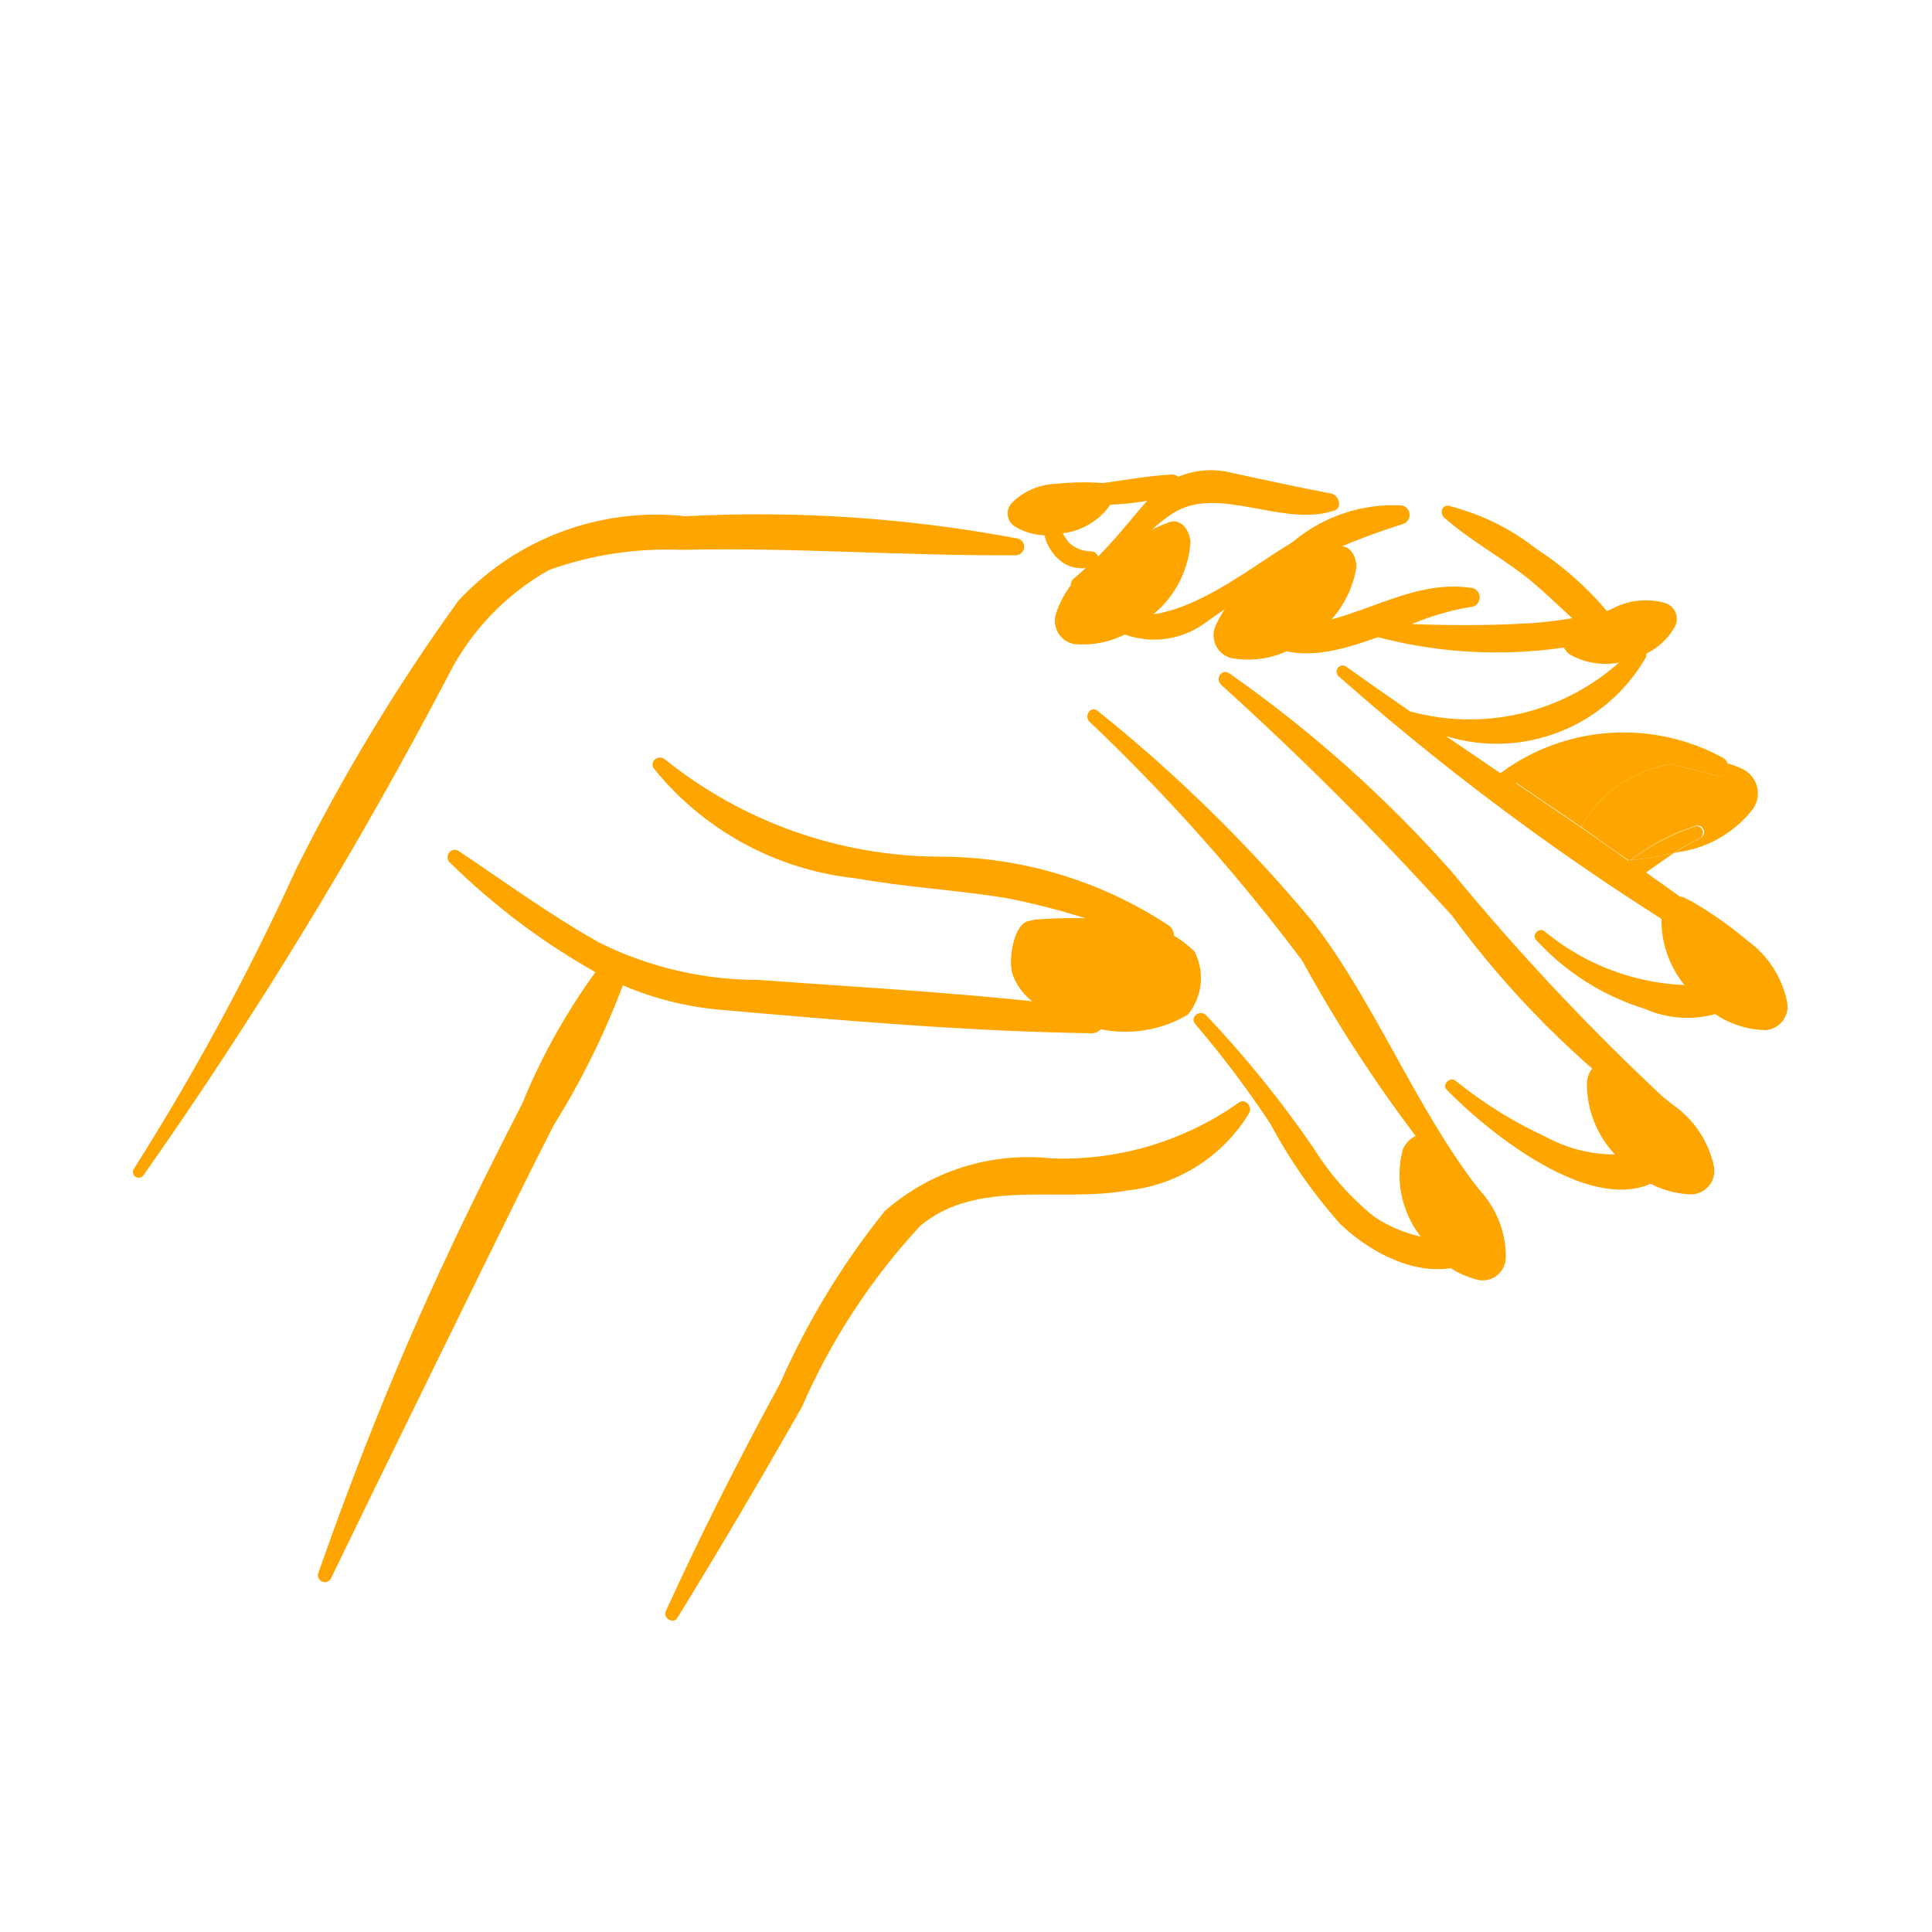
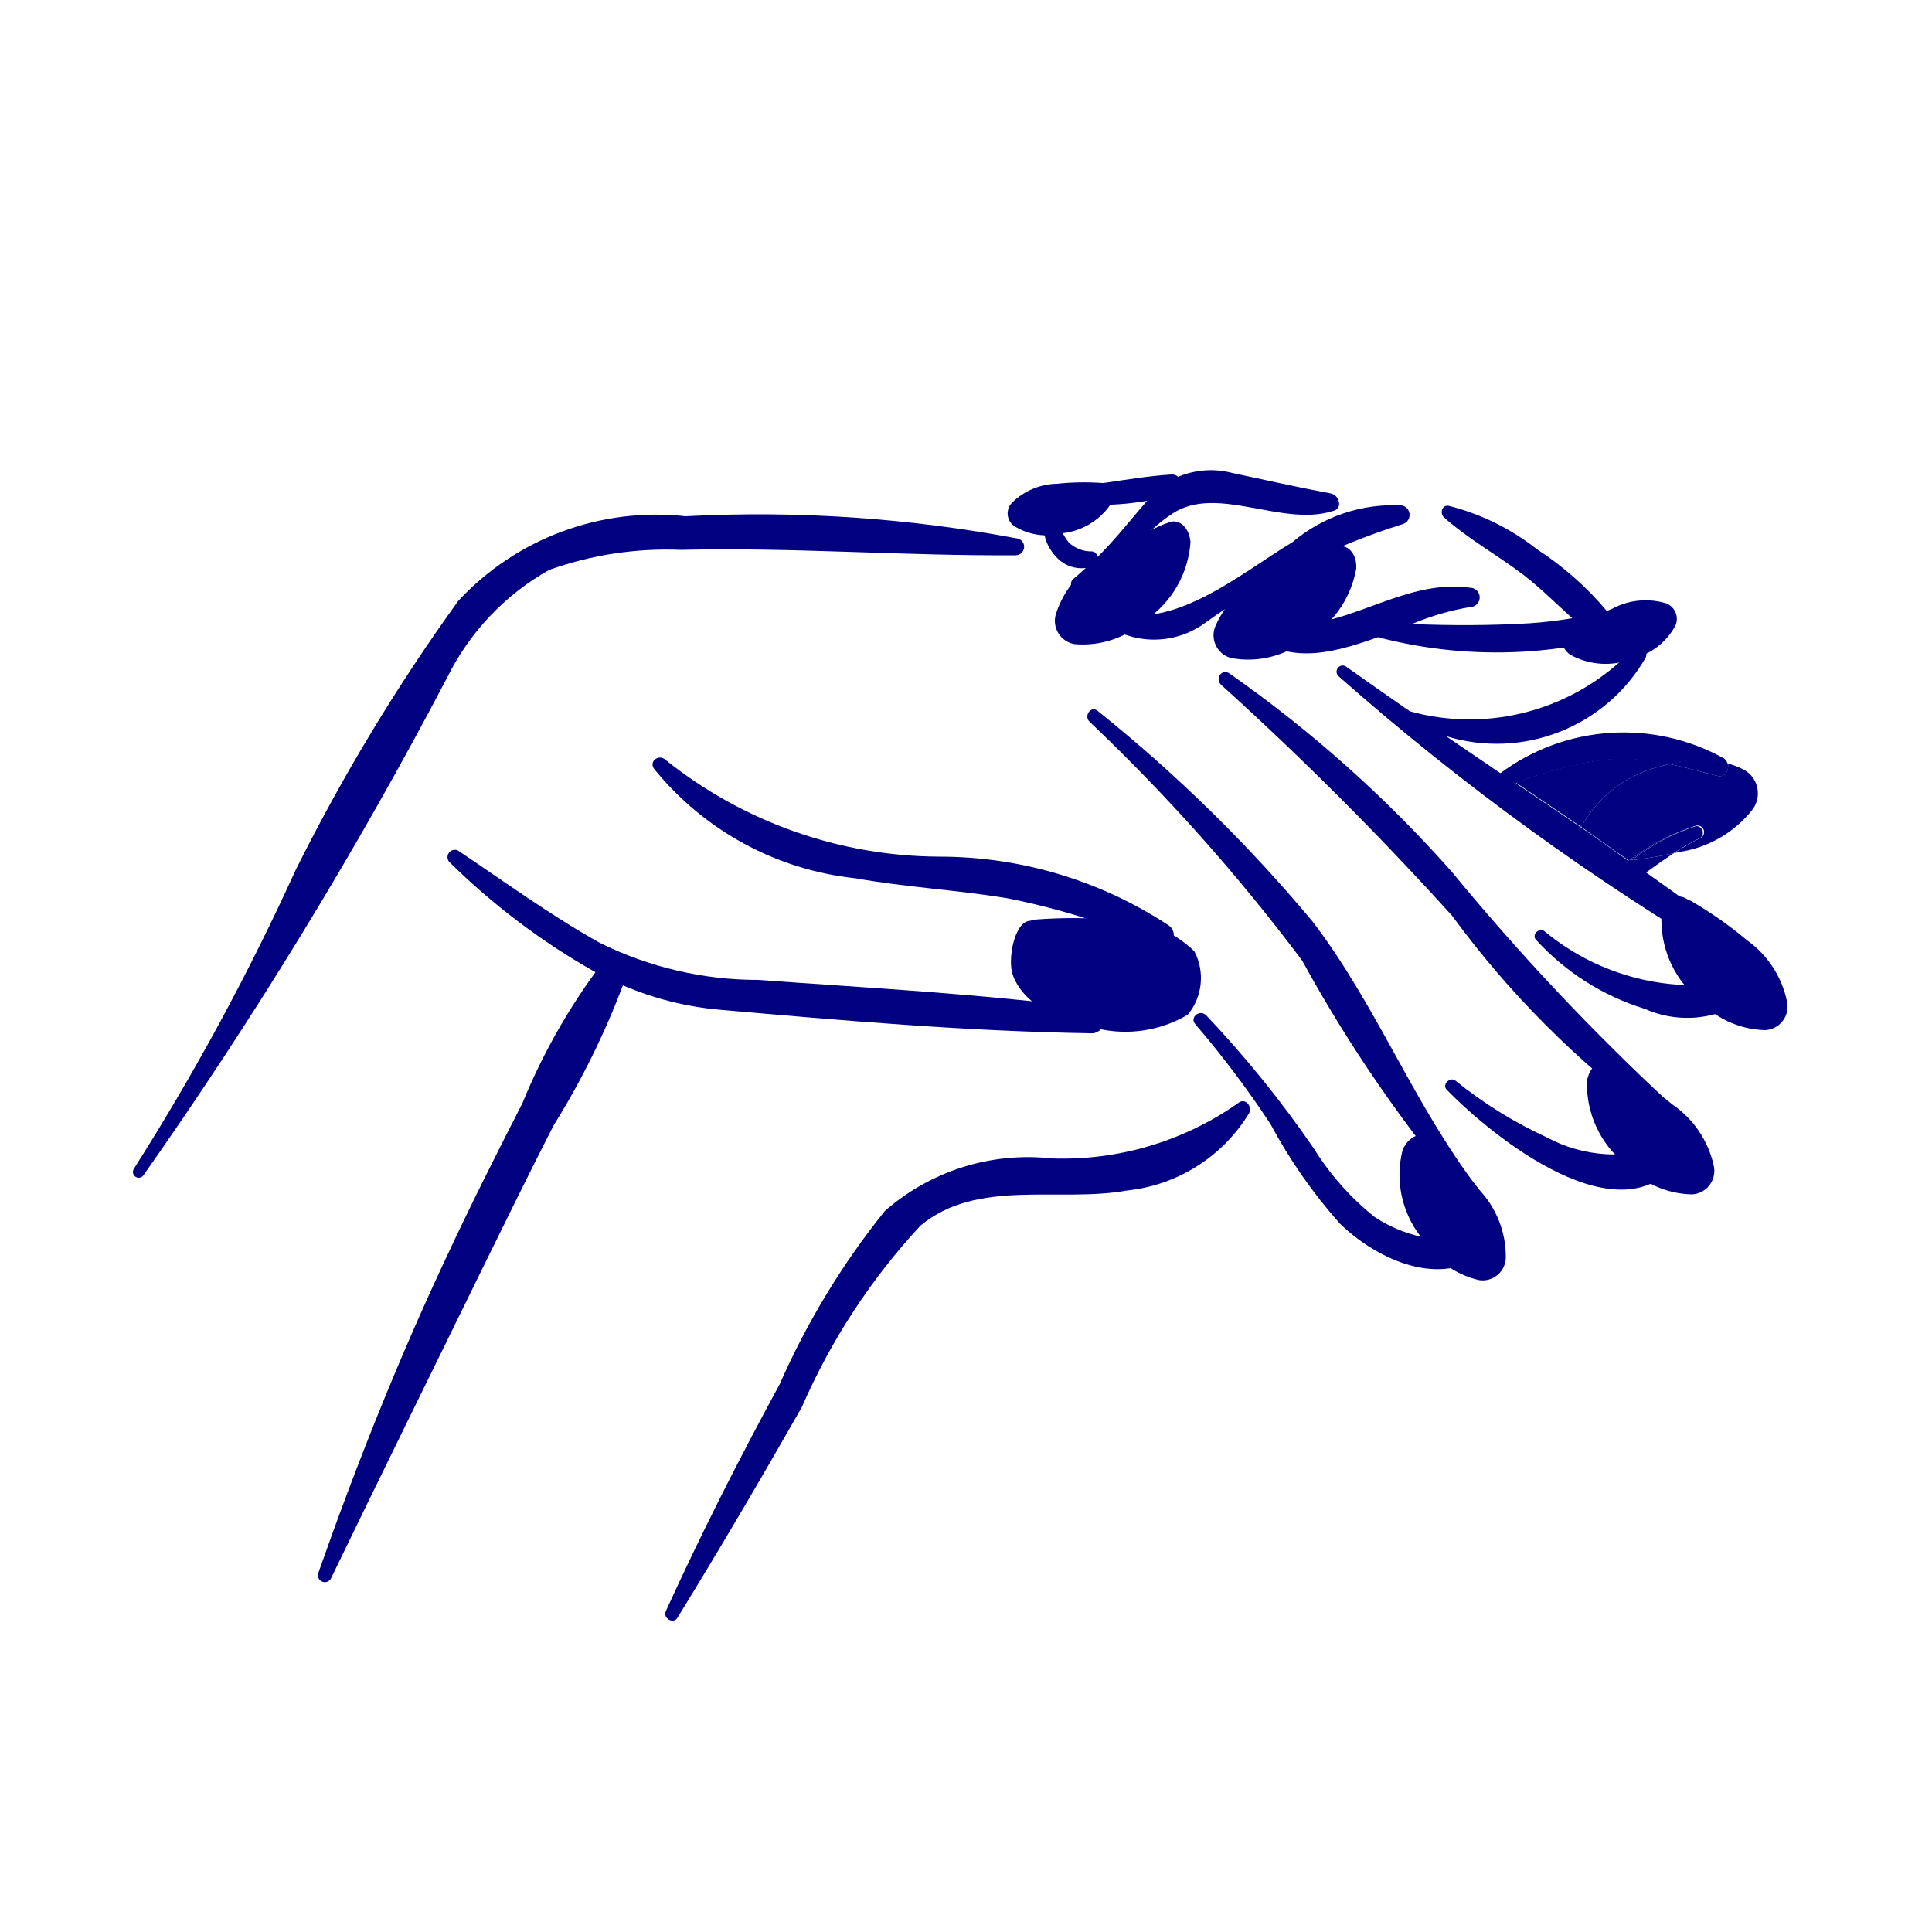
- <svg xmlns="http://www.w3.org/2000/svg" data-name="Layer 1" viewBox="0 0 5 5" x="0px" y="0px" style="fill:orange">
+ <svg xmlns="http://www.w3.org/2000/svg" data-name="Layer 1" viewBox="0 0 5 5" x="0px" y="0px" style="fill:navy">
  <path d="M2.635,1.394a3.614,3.614,0,0,0-.861-.058.699.699,0,0,0-.588.219,5.004,5.004,0,0,0-.421.697A6.357,6.357,0,0,1,.347,3.024a.015.015,0,0,0,.024.018,11.62,11.62,0,0,0,.786-1.288.65.65,0,0,1,.264-.279.903.903,0,0,1,.341-.052c.289-.007.578.016.867.014A.022.022,0,0,0,2.635,1.394Z" />
  <path d="M3.827,3.078c-.167-.217-.264-.476-.43-.693a3.9,3.9,0,0,0-.556-.545c-.018-.015-.037.013-.021.028a4.944,4.944,0,0,1,.55.618,3.673,3.673,0,0,0,.428.621C3.816,3.122,3.841,3.096,3.827,3.078Z" />
  <path d="M4.32,2.854a6.119,6.119,0,0,1-.563-.598,3.286,3.286,0,0,0-.575-.513c-.02-.014-.038.013-.022.029a8.372,8.372,0,0,1,.598.598,2.448,2.448,0,0,0,.528.528A.028.028,0,0,0,4.32,2.854Z" />
  <path d="M3.023,2.394a1.078,1.078,0,0,0-.592-.177,1.141,1.141,0,0,1-.708-.25c-.017-.017-.045.003-.03.023a.776.776,0,0,0,.521.283c.129.023.26.03.389.051a1.824,1.824,0,0,1,.392.123A.03.03,0,0,0,3.023,2.394Z" />
  <path d="M2.829,2.61c-.287-.038-.578-.053-.867-.074a.922.922,0,0,1-.41-.096c-.127-.071-.246-.158-.367-.239a.019.019,0,0,0-.022.03,1.791,1.791,0,0,0,.378.285,1.615,1.615,0,0,0-.189.339c-.067.131-.134.264-.196.397-.126.268-.235.542-.333.821a.018.018,0,0,0,.033.013c.129-.267.26-.532.39-.798.062-.126.123-.251.187-.376a2.051,2.051,0,0,0,.179-.362.815.815,0,0,0,.249.063c.318.028.641.056.96.061A.032.032,0,0,0,2.829,2.61Z" />
  <path d="M3.444,1.277c-.086-.016-.17-.035-.255-.053a.217.217,0,0,0-.14.01.023.023,0,0,0-.017-.006c-.115.007-.225.038-.342.034a.013.013,0,0,0-.003.026.7.7,0,0,0,.282.008l-.021.024c-.036.043-.069.083-.107.121l-.001-.004,0-0-.001-.002-.002-.002a.015.015,0,0,0-.011-.006.085.085,0,0,1-.06-.023.155.155,0,0,1-.031-.069.019.019,0,0,0-.038.005.243.243,0,0,0,.009.056.128.128,0,0,0,.031.049.088.088,0,0,0,.073.025c-.011.01-.021.019-.033.029a.016.016,0,0,0,.016.027c.1-.044.154-.141.243-.198.116-.074.283.037.415-.006C3.476,1.316,3.466,1.281,3.444,1.277Z" />
  <path d="M3.628,1.308a.404.404,0,0,0-.283.095c-.131.078-.336.255-.491.164-.015-.009-.038.009-.024.024a.223.223,0,0,0,.286.023,1.806,1.806,0,0,1,.512-.257A.025.025,0,0,0,3.628,1.308Z" />
  <path d="M4.294,1.56c-.045.006-.09.014-.134.023a.823.823,0,0,0-.183-.162.608.608,0,0,0-.228-.112c-.018-.003-.023.02-.012.03.063.056.139.098.206.149.044.034.084.074.126.112a1.095,1.095,0,0,1-.111.013c-.1.006-.203.006-.304.002a.672.672,0,0,1,.151-.044A.025.025,0,0,0,3.804,1.521c-.201-.029-.372.163-.57.071a.015.015,0,0,0-.017.023c.094.111.222.08.349.034a1.211,1.211,0,0,0,.741-.041A.025.025,0,0,0,4.294,1.56Z" />
  <path d="M4.508,2.537A.606.606,0,0,1,3.997,2.41c-.013-.011-.034.009-.022.022a.634.634,0,0,0,.282.179.271.271,0,0,0,.275-.033A.025.025,0,0,0,4.508,2.537Z" />
  <path d="M4.318,2.961a.373.373,0,0,1-.316-.018,1.114,1.114,0,0,1-.235-.146c-.014-.012-.036.01-.023.023.118.122.454.393.604.179A.026.026,0,0,0,4.318,2.961Z" />
  <path d="M3.813,3.205a.363.363,0,0,1-.255-.055.701.701,0,0,1-.158-.178,2.819,2.819,0,0,0-.278-.344c-.016-.017-.044.004-.029.022a2.564,2.564,0,0,1,.195.259,1.333,1.333,0,0,0,.179.257c.09.088.249.166.366.084C3.855,3.235,3.837,3.204,3.813,3.205Z" />
  <path d="M3.204,2.855a.79.79,0,0,1-.482.143.562.562,0,0,0-.432.136A1.998,1.998,0,0,0,2.018,3.582c-.105.193-.204.388-.295.588-.008.018.02.034.03.017.111-.18.217-.361.322-.545a1.67,1.67,0,0,1,.307-.47c.148-.123.359-.059.535-.091A.421.421,0,0,0,3.232,2.882C3.243,2.864,3.222,2.839,3.204,2.855Z" />
  <path d="M3.828,3.313a.06.06,0,0,0,.069-.059A.253.253,0,0,0,3.83,3.081a.994.994,0,0,0-.12-.127L3.702,2.949c-.023-.024-.057-.008-.072.027a.26.26,0,0,0,.045.222A.236.236,0,0,0,3.828,3.313Z" />
  <path d="M4.38,3.091A.061.061,0,0,0,4.435,3.016a.259.259,0,0,0-.106-.157,1.016,1.016,0,0,0-.148-.1l-.009-.004c-.029-.019-.059.005-.065.043a.266.266,0,0,0,.095.211A.242.242,0,0,0,4.38,3.091Z" />
  <path d="M4.291,1.985,4.32,1.977a.52.52,0,0,0-.161-.012.968.968,0,0,0-.235.061q.084.057.168.114A.32.32,0,0,1,4.291,1.985Z" />
  <path d="M4.515,1.993a.205.205,0,0,0-.043-.017c.003.016-.007.037-.027.032-.043-.011-.084-.022-.125-.031L4.291,1.985a.32.32,0,0,0-.199.155c.039.027.083.059.122.086L4.217,2.226a.565.565,0,0,1,.172-.089.017.017,0,0,1,.013.031.692.692,0,0,0-.07.04l.013-.003a.296.296,0,0,0,.189-.108A.07.07,0,0,0,4.515,1.993Z" />
  <polygon points="4.215 2.228 4.214 2.227 4.213 2.227 4.218 2.23 4.224 2.226 4.217 2.226 4.215 2.228" />
  <path d="M4.519,2.448c-.085-.065-.171-.128-.259-.19.024-.017.047-.034.072-.05a.94.94,0,0,1-.119.019c-.038-.027-.084-.06-.122-.086q-.084-.057-.168-.114a.968.968,0,0,1,.235-.061.52.52,0,0,1,.161.012.288.288,0,0,1,.152-.001.024.024,0,0,0-.009-.014.535.535,0,0,0-.579.038q-.071-.048-.141-.096a.445.445,0,0,0,.517-.203c.01-.021-.021-.037-.035-.02a.582.582,0,0,1-.575.159q-.084-.058-.167-.117a.016.016,0,0,0-.019.025,6.61,6.61,0,0,0,1.03.747C4.52,2.509,4.542,2.466,4.519,2.448Zm-.306-.221" />
  <path d="M4.389,2.138a.547.547,0,0,0-.166.088.91.91,0,0,0,.108-.018.692.692,0,0,1,.07-.04A.017.017,0,0,0,4.389,2.138Z" />
  <path d="M4.217,2.226l.007-.001a.547.547,0,0,1,.166-.088A.565.565,0,0,0,4.217,2.226Z" />
  <path d="M4.092,2.14c.038.026.084.06.122.086l0,0C4.175,2.2,4.13,2.167,4.092,2.14Z" />
  <path d="M4.32,1.977c.041.009.082.02.125.031.02.005.03-.015.027-.032A.288.288,0,0,0,4.32,1.977Z" />
  <path d="M4.568,2.666a.061.061,0,0,0,.057-.073.259.259,0,0,0-.103-.159A1.016,1.016,0,0,0,4.375,2.331l-.009-.004c-.028-.019-.059.004-.066.042a.266.266,0,0,0,.091.213A.242.242,0,0,0,4.568,2.666Z" />
  <path d="M4.336,1.619a.043.043,0,0,0-.029-.059.183.183,0,0,0-.134.015.721.721,0,0,0-.111.06l-.005.004c-.021.012-.016.039.006.055a.189.189,0,0,0,.164.01A.171.171,0,0,0,4.336,1.619Z" />
  <path d="M2.781,1.667a.061.061,0,0,1-.048-.079A.259.259,0,0,1,2.854,1.442a1.016,1.016,0,0,1,.157-.085l.009-.003c.03-.016.058.011.061.049a.266.266,0,0,1-.115.201A.242.242,0,0,1,2.781,1.667Z" />
  <path d="M3.186,1.703a.061.061,0,0,1-.04-.084.259.259,0,0,1,.135-.133,1.016,1.016,0,0,1,.165-.068l.009-.002c.032-.012.057.017.055.055a.266.266,0,0,1-.135.188A.242.242,0,0,1,3.186,1.703Z" />
  <path d="M2.624,1.361a.04.04,0,0,1-.004-.061.171.171,0,0,1,.115-.048.67.67,0,0,1,.118-.002l.006.001c.023 0.0.031.024.02.047a.175.175,0,0,1-.129.082A.159.159,0,0,1,2.624,1.361Z" />
  <path d="M3.074,2.626A.149.149,0,0,0,3.091,2.462a.287.287,0,0,0-.201-.081,1.281,1.281,0,0,0-.213-.001L2.666,2.383c-.041.001-.059.101-.045.14.032.088.142.123.22.139A.317.317,0,0,0,3.074,2.626Z" />
</svg>
